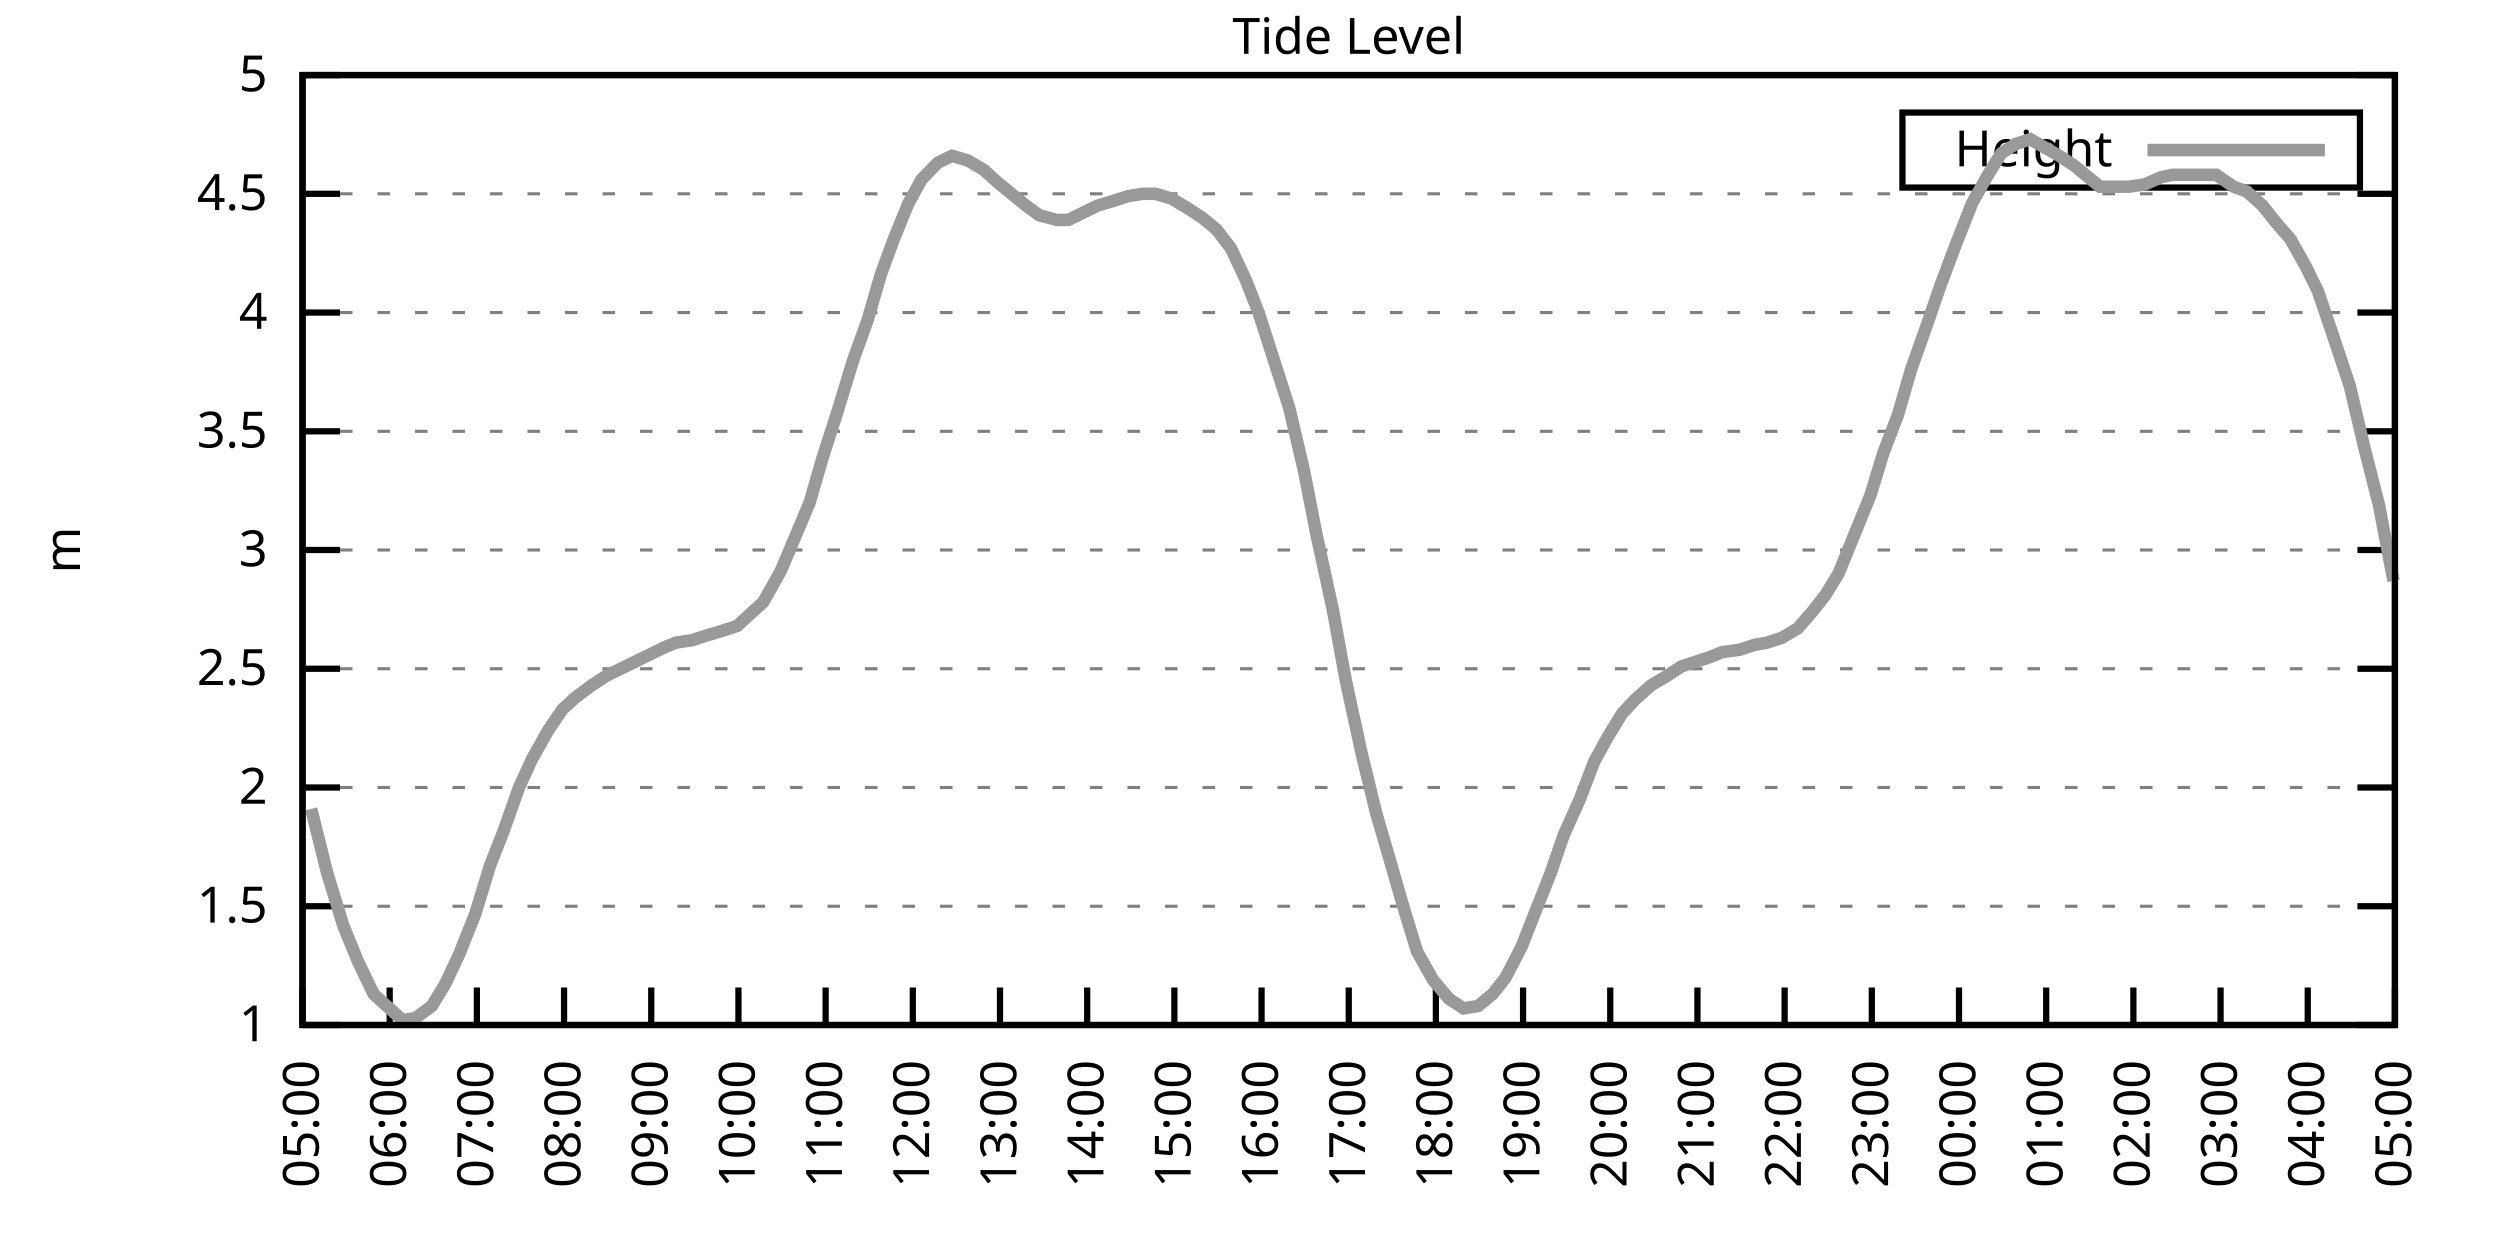
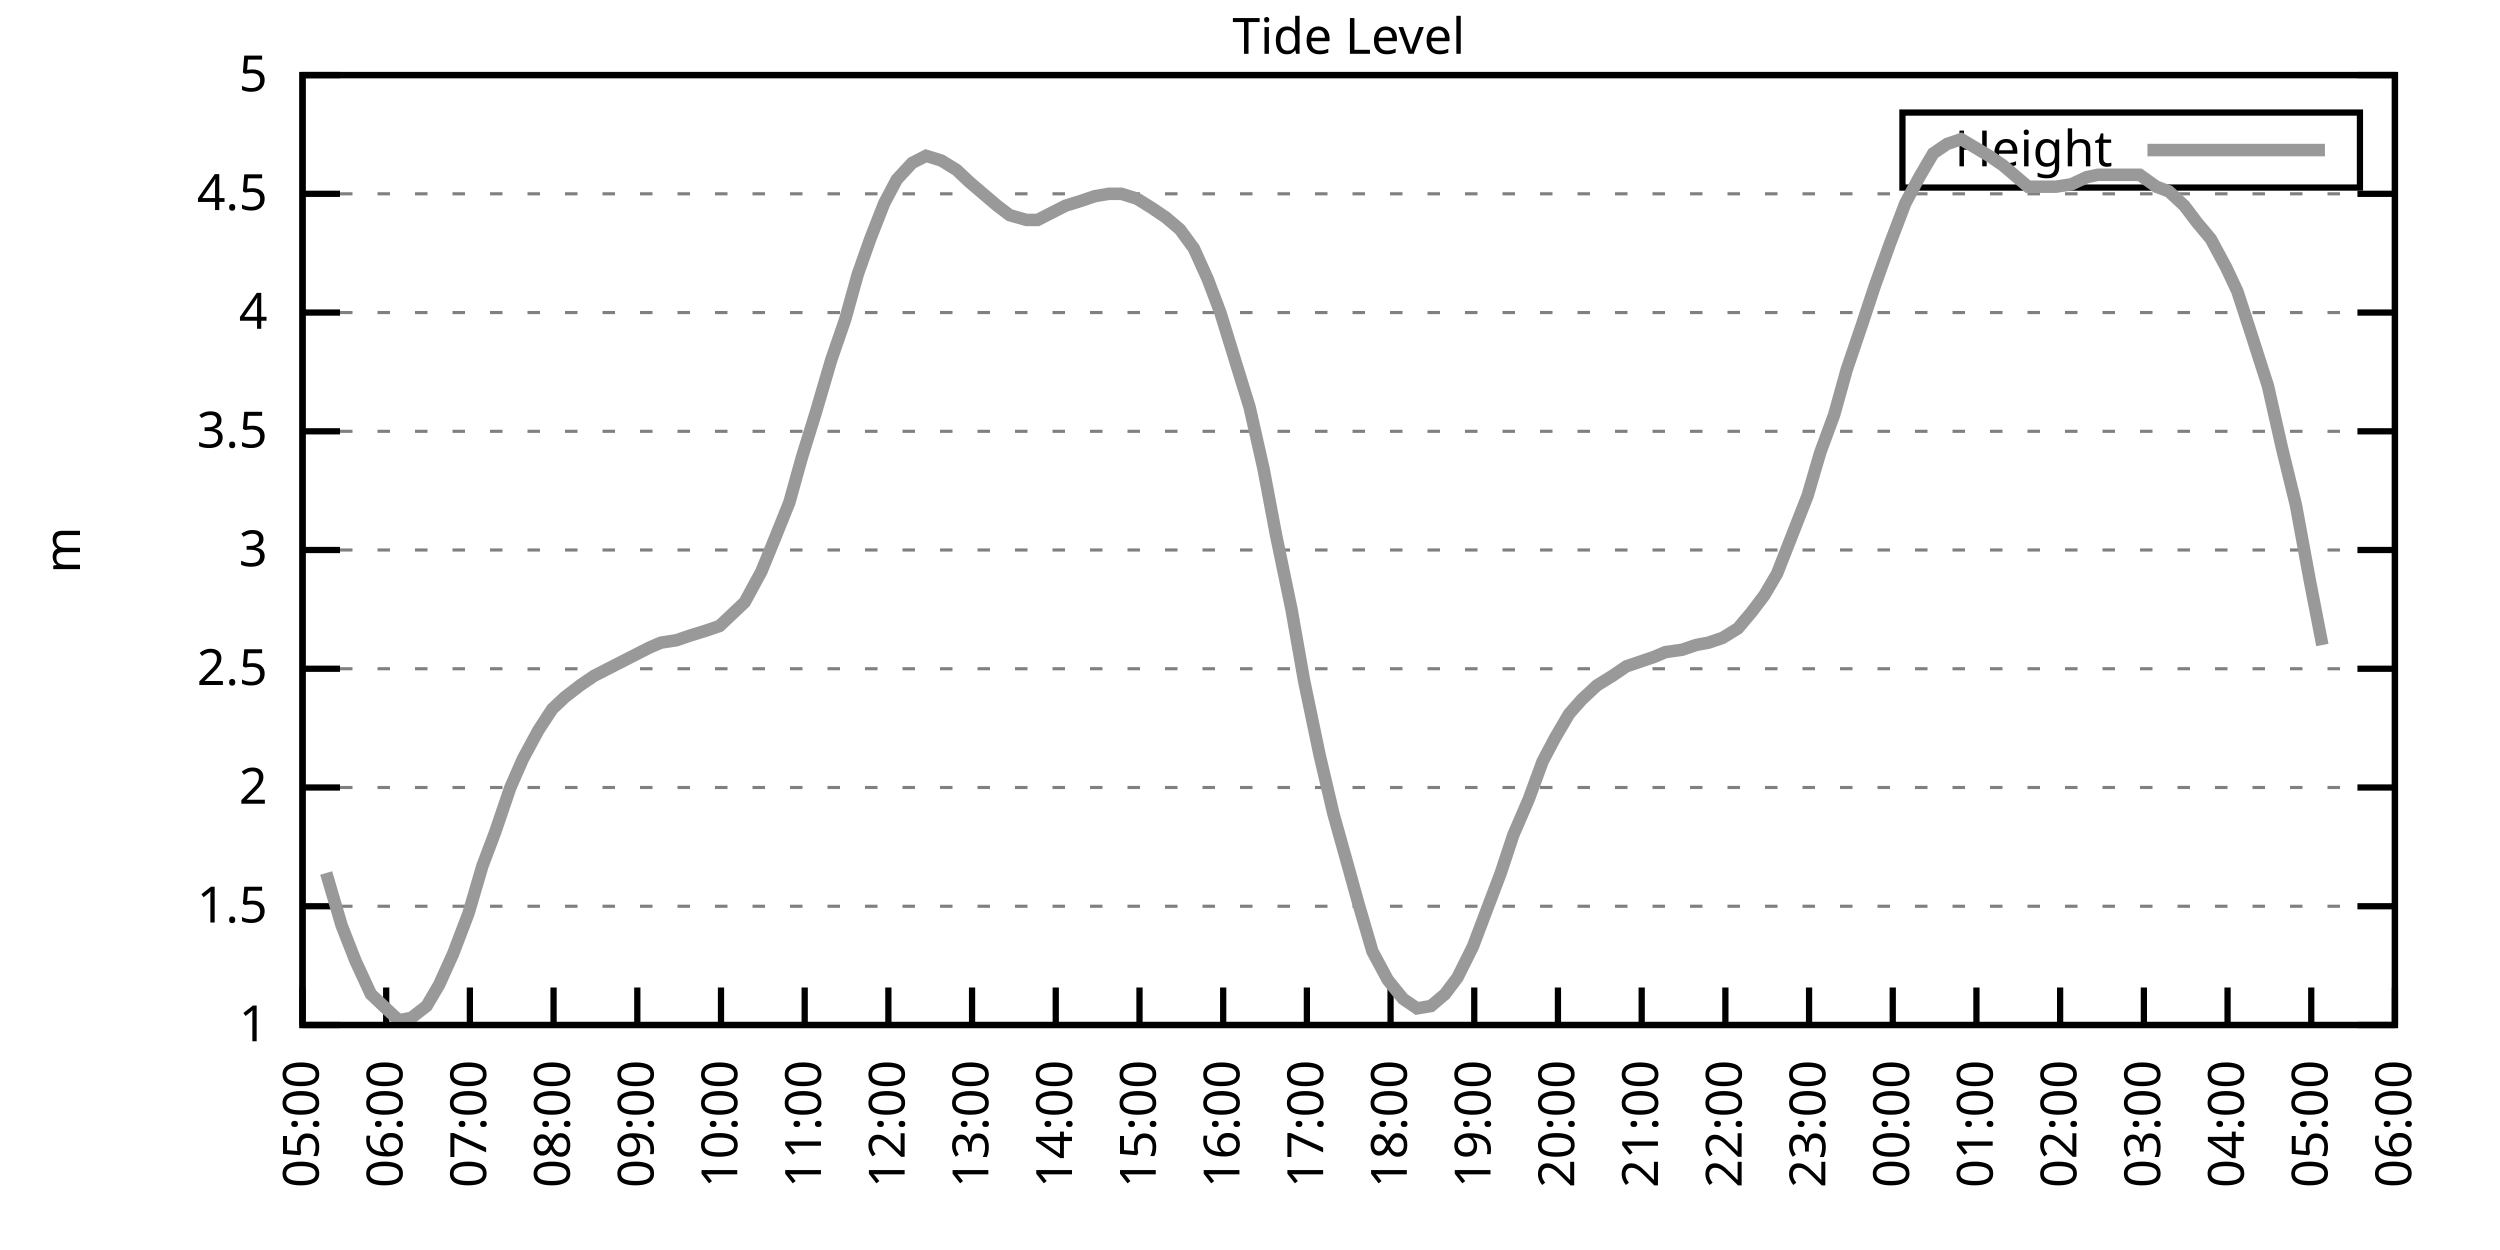
<svg xmlns="http://www.w3.org/2000/svg" xmlns:xlink="http://www.w3.org/1999/xlink" width="400" height="200" viewBox="0 0 400 200">
  <g id="gnuplot_canvas">
    <rect x="0" y="0" width="400" height="200" fill="none" />
    <defs>
      <circle id="gpDot" r="0.5" stroke-width="0.5" stroke="currentColor" />
      <path id="gpPt0" stroke-width="0.333" stroke="currentColor" d="M-1,0 h2 M0,-1 v2" />
      <path id="gpPt1" stroke-width="0.333" stroke="currentColor" d="M-1,-1 L1,1 M1,-1 L-1,1" />
      <path id="gpPt2" stroke-width="0.333" stroke="currentColor" d="M-1,0 L1,0 M0,-1 L0,1 M-1,-1 L1,1 M-1,1 L1,-1" />
      <rect id="gpPt3" stroke-width="0.333" stroke="currentColor" x="-1" y="-1" width="2" height="2" />
      <rect id="gpPt4" stroke-width="0.333" stroke="currentColor" fill="currentColor" x="-1" y="-1" width="2" height="2" />
      <circle id="gpPt5" stroke-width="0.333" stroke="currentColor" cx="0" cy="0" r="1" />
      <use xlink:href="#gpPt5" id="gpPt6" fill="currentColor" stroke="none" />
      <path id="gpPt7" stroke-width="0.333" stroke="currentColor" d="M0,-1.33 L-1.33,0.67 L1.33,0.67 z" />
      <use xlink:href="#gpPt7" id="gpPt8" fill="currentColor" stroke="none" />
      <use xlink:href="#gpPt7" id="gpPt9" stroke="currentColor" transform="rotate(180)" />
      <use xlink:href="#gpPt9" id="gpPt10" fill="currentColor" stroke="none" />
      <use xlink:href="#gpPt3" id="gpPt11" stroke="currentColor" transform="rotate(45)" />
      <use xlink:href="#gpPt11" id="gpPt12" fill="currentColor" stroke="none" />
      <path id="gpPt13" stroke-width="0.333" stroke="currentColor" d="M0,1.330 L1.265,0.411 L0.782,-1.067 L-0.782,-1.076 L-1.265,0.411 z" />
      <use xlink:href="#gpPt13" id="gpPt14" fill="currentColor" stroke="none" />
      <filter id="textbox" filterUnits="objectBoundingBox" x="0" y="0" height="1" width="1">
        <feFlood flood-color="white" flood-opacity="1" result="bgnd" />
        <feComposite in="SourceGraphic" in2="bgnd" operator="atop" />
      </filter>
      <filter id="greybox" filterUnits="objectBoundingBox" x="0" y="0" height="1" width="1">
        <feFlood flood-color="lightgrey" flood-opacity="1" result="grey" />
        <feComposite in="SourceGraphic" in2="grey" operator="atop" />
      </filter>
    </defs>
    <g fill="none" color="white" stroke="currentColor" stroke-width="1.00" stroke-linecap="butt" stroke-linejoin="miter">
</g>
    <g fill="none" color="black" stroke="currentColor" stroke-width="1.00" stroke-linecap="butt" stroke-linejoin="miter">
      <g stroke="none" shape-rendering="crispEdges">
        <polygon fill="rgb(255, 255, 255)" points="48.40,164.00 383.18,164.00 383.18,12.02 48.40,12.02 " />
      </g>
    </g>
    <g fill="none" color="black" stroke="currentColor" stroke-width="1.00" stroke-linecap="butt" stroke-linejoin="miter">
</g>
    <g fill="none" color="black" stroke="black" stroke-width="0.50" stroke-linecap="butt" stroke-linejoin="miter">
</g>
    <g fill="none" color="gray" stroke="currentColor" stroke-width="0.50" stroke-linecap="butt" stroke-linejoin="miter">
      <path stroke="gray" stroke-dasharray="2,4" class="gridline" d="M48.40,164.00 L383.19,164.00  " />
    </g>
    <g fill="none" color="gray" stroke="gray" stroke-width="1.00" stroke-linecap="butt" stroke-linejoin="miter">
</g>
    <g fill="none" color="black" stroke="currentColor" stroke-width="1.00" stroke-linecap="butt" stroke-linejoin="miter">
      <path stroke="black" d="M48.40,164.00 L54.40,164.00 M383.19,164.00 L377.19,164.00  " />
      <g transform="translate(42.80,166.60)" stroke="none" fill="black" font-family="Sans" font-size="8.00" text-anchor="end">
        <text>
          <tspan font-family="Sans"> 1</tspan>
        </text>
      </g>
    </g>
    <g fill="none" color="black" stroke="currentColor" stroke-width="1.00" stroke-linecap="butt" stroke-linejoin="miter">
</g>
    <g fill="none" color="black" stroke="black" stroke-width="0.50" stroke-linecap="butt" stroke-linejoin="miter">
</g>
    <g fill="none" color="gray" stroke="currentColor" stroke-width="0.50" stroke-linecap="butt" stroke-linejoin="miter">
      <path stroke="gray" stroke-dasharray="2,4" class="gridline" d="M48.40,145.00 L383.19,145.00  " />
    </g>
    <g fill="none" color="gray" stroke="gray" stroke-width="1.00" stroke-linecap="butt" stroke-linejoin="miter">
</g>
    <g fill="none" color="black" stroke="currentColor" stroke-width="1.00" stroke-linecap="butt" stroke-linejoin="miter">
      <path stroke="black" d="M48.40,145.00 L54.40,145.00 M383.19,145.00 L377.19,145.00  " />
      <g transform="translate(42.80,147.60)" stroke="none" fill="black" font-family="Sans" font-size="8.00" text-anchor="end">
        <text>
          <tspan font-family="Sans"> 1.5</tspan>
        </text>
      </g>
    </g>
    <g fill="none" color="black" stroke="currentColor" stroke-width="1.00" stroke-linecap="butt" stroke-linejoin="miter">
</g>
    <g fill="none" color="black" stroke="black" stroke-width="0.50" stroke-linecap="butt" stroke-linejoin="miter">
</g>
    <g fill="none" color="gray" stroke="currentColor" stroke-width="0.50" stroke-linecap="butt" stroke-linejoin="miter">
      <path stroke="gray" stroke-dasharray="2,4" class="gridline" d="M48.40,126.00 L383.19,126.00  " />
    </g>
    <g fill="none" color="gray" stroke="gray" stroke-width="1.00" stroke-linecap="butt" stroke-linejoin="miter">
</g>
    <g fill="none" color="black" stroke="currentColor" stroke-width="1.00" stroke-linecap="butt" stroke-linejoin="miter">
      <path stroke="black" d="M48.40,126.00 L54.40,126.00 M383.19,126.00 L377.19,126.00  " />
      <g transform="translate(42.80,128.60)" stroke="none" fill="black" font-family="Sans" font-size="8.00" text-anchor="end">
        <text>
          <tspan font-family="Sans"> 2</tspan>
        </text>
      </g>
    </g>
    <g fill="none" color="black" stroke="currentColor" stroke-width="1.00" stroke-linecap="butt" stroke-linejoin="miter">
</g>
    <g fill="none" color="black" stroke="black" stroke-width="0.50" stroke-linecap="butt" stroke-linejoin="miter">
</g>
    <g fill="none" color="gray" stroke="currentColor" stroke-width="0.50" stroke-linecap="butt" stroke-linejoin="miter">
      <path stroke="gray" stroke-dasharray="2,4" class="gridline" d="M48.40,107.00 L383.19,107.00  " />
    </g>
    <g fill="none" color="gray" stroke="gray" stroke-width="1.00" stroke-linecap="butt" stroke-linejoin="miter">
</g>
    <g fill="none" color="black" stroke="currentColor" stroke-width="1.00" stroke-linecap="butt" stroke-linejoin="miter">
      <path stroke="black" d="M48.40,107.00 L54.40,107.00 M383.19,107.00 L377.19,107.00  " />
      <g transform="translate(42.80,109.60)" stroke="none" fill="black" font-family="Sans" font-size="8.00" text-anchor="end">
        <text>
          <tspan font-family="Sans"> 2.5</tspan>
        </text>
      </g>
    </g>
    <g fill="none" color="black" stroke="currentColor" stroke-width="1.00" stroke-linecap="butt" stroke-linejoin="miter">
</g>
    <g fill="none" color="black" stroke="black" stroke-width="0.50" stroke-linecap="butt" stroke-linejoin="miter">
</g>
    <g fill="none" color="gray" stroke="currentColor" stroke-width="0.50" stroke-linecap="butt" stroke-linejoin="miter">
      <path stroke="gray" stroke-dasharray="2,4" class="gridline" d="M48.40,88.00 L383.19,88.00  " />
    </g>
    <g fill="none" color="gray" stroke="gray" stroke-width="1.00" stroke-linecap="butt" stroke-linejoin="miter">
</g>
    <g fill="none" color="black" stroke="currentColor" stroke-width="1.00" stroke-linecap="butt" stroke-linejoin="miter">
      <path stroke="black" d="M48.40,88.00 L54.40,88.00 M383.19,88.00 L377.19,88.00  " />
      <g transform="translate(42.80,90.60)" stroke="none" fill="black" font-family="Sans" font-size="8.00" text-anchor="end">
        <text>
          <tspan font-family="Sans"> 3</tspan>
        </text>
      </g>
    </g>
    <g fill="none" color="black" stroke="currentColor" stroke-width="1.00" stroke-linecap="butt" stroke-linejoin="miter">
</g>
    <g fill="none" color="black" stroke="black" stroke-width="0.50" stroke-linecap="butt" stroke-linejoin="miter">
</g>
    <g fill="none" color="gray" stroke="currentColor" stroke-width="0.50" stroke-linecap="butt" stroke-linejoin="miter">
      <path stroke="gray" stroke-dasharray="2,4" class="gridline" d="M48.40,69.01 L383.19,69.01  " />
    </g>
    <g fill="none" color="gray" stroke="gray" stroke-width="1.00" stroke-linecap="butt" stroke-linejoin="miter">
</g>
    <g fill="none" color="black" stroke="currentColor" stroke-width="1.00" stroke-linecap="butt" stroke-linejoin="miter">
      <path stroke="black" d="M48.40,69.01 L54.40,69.01 M383.19,69.01 L377.19,69.01  " />
      <g transform="translate(42.80,71.61)" stroke="none" fill="black" font-family="Sans" font-size="8.00" text-anchor="end">
        <text>
          <tspan font-family="Sans"> 3.5</tspan>
        </text>
      </g>
    </g>
    <g fill="none" color="black" stroke="currentColor" stroke-width="1.00" stroke-linecap="butt" stroke-linejoin="miter">
</g>
    <g fill="none" color="black" stroke="black" stroke-width="0.50" stroke-linecap="butt" stroke-linejoin="miter">
</g>
    <g fill="none" color="gray" stroke="currentColor" stroke-width="0.50" stroke-linecap="butt" stroke-linejoin="miter">
      <path stroke="gray" stroke-dasharray="2,4" class="gridline" d="M48.40,50.01 L383.19,50.01  " />
    </g>
    <g fill="none" color="gray" stroke="gray" stroke-width="1.00" stroke-linecap="butt" stroke-linejoin="miter">
</g>
    <g fill="none" color="black" stroke="currentColor" stroke-width="1.00" stroke-linecap="butt" stroke-linejoin="miter">
      <path stroke="black" d="M48.40,50.01 L54.40,50.01 M383.19,50.01 L377.19,50.01  " />
      <g transform="translate(42.80,52.61)" stroke="none" fill="black" font-family="Sans" font-size="8.00" text-anchor="end">
        <text>
          <tspan font-family="Sans"> 4</tspan>
        </text>
      </g>
    </g>
    <g fill="none" color="black" stroke="currentColor" stroke-width="1.00" stroke-linecap="butt" stroke-linejoin="miter">
</g>
    <g fill="none" color="black" stroke="black" stroke-width="0.50" stroke-linecap="butt" stroke-linejoin="miter">
</g>
    <g fill="none" color="gray" stroke="currentColor" stroke-width="0.50" stroke-linecap="butt" stroke-linejoin="miter">
      <path stroke="gray" stroke-dasharray="2,4" class="gridline" d="M48.40,31.01 L383.19,31.01  " />
    </g>
    <g fill="none" color="gray" stroke="gray" stroke-width="1.00" stroke-linecap="butt" stroke-linejoin="miter">
</g>
    <g fill="none" color="black" stroke="currentColor" stroke-width="1.00" stroke-linecap="butt" stroke-linejoin="miter">
      <path stroke="black" d="M48.40,31.01 L54.40,31.01 M383.19,31.01 L377.19,31.01  " />
      <g transform="translate(42.80,33.61)" stroke="none" fill="black" font-family="Sans" font-size="8.00" text-anchor="end">
        <text>
          <tspan font-family="Sans"> 4.5</tspan>
        </text>
      </g>
    </g>
    <g fill="none" color="black" stroke="currentColor" stroke-width="1.00" stroke-linecap="butt" stroke-linejoin="miter">
</g>
    <g fill="none" color="black" stroke="black" stroke-width="0.50" stroke-linecap="butt" stroke-linejoin="miter">
</g>
    <g fill="none" color="gray" stroke="currentColor" stroke-width="0.50" stroke-linecap="butt" stroke-linejoin="miter">
      <path stroke="gray" stroke-dasharray="2,4" class="gridline" d="M48.40,12.01 L383.19,12.01  " />
    </g>
    <g fill="none" color="gray" stroke="gray" stroke-width="1.00" stroke-linecap="butt" stroke-linejoin="miter">
</g>
    <g fill="none" color="black" stroke="currentColor" stroke-width="1.00" stroke-linecap="butt" stroke-linejoin="miter">
      <path stroke="black" d="M48.40,12.01 L54.40,12.01 M383.19,12.01 L377.19,12.01  " />
      <g transform="translate(42.80,14.61)" stroke="none" fill="black" font-family="Sans" font-size="8.00" text-anchor="end">
        <text>
          <tspan font-family="Sans"> 5</tspan>
        </text>
      </g>
    </g>
    <g fill="none" color="black" stroke="currentColor" stroke-width="1.00" stroke-linecap="butt" stroke-linejoin="miter">
      <path stroke="black" d="M48.40,164.00 L48.40,158.00  " />
      <g transform="translate(51.00,169.60) rotate(270.00)" stroke="none" fill="black" font-family="Sans" font-size="8.00" text-anchor="end">
        <text>
          <tspan font-family="Sans">05:00</tspan>
        </text>
      </g>
    </g>
    <g fill="none" color="black" stroke="currentColor" stroke-width="1.00" stroke-linecap="butt" stroke-linejoin="miter">
-       <path stroke="black" d="M62.35,164.00 L62.35,158.00  " />
-       <g transform="translate(64.95,169.60) rotate(270.00)" stroke="none" fill="black" font-family="Sans" font-size="8.00" text-anchor="end">
+       <path stroke="black" d="M61.79,164.00 L61.79,158.00  " />
+       <g transform="translate(64.39,169.60) rotate(270.00)" stroke="none" fill="black" font-family="Sans" font-size="8.00" text-anchor="end">
        <text>
          <tspan font-family="Sans">06:00</tspan>
        </text>
      </g>
    </g>
    <g fill="none" color="black" stroke="currentColor" stroke-width="1.00" stroke-linecap="butt" stroke-linejoin="miter">
-       <path stroke="black" d="M76.30,164.00 L76.30,158.00  " />
-       <g transform="translate(78.90,169.60) rotate(270.00)" stroke="none" fill="black" font-family="Sans" font-size="8.00" text-anchor="end">
+       <path stroke="black" d="M75.18,164.00 L75.18,158.00  " />
+       <g transform="translate(77.78,169.60) rotate(270.00)" stroke="none" fill="black" font-family="Sans" font-size="8.00" text-anchor="end">
        <text>
          <tspan font-family="Sans">07:00</tspan>
        </text>
      </g>
    </g>
    <g fill="none" color="black" stroke="currentColor" stroke-width="1.00" stroke-linecap="butt" stroke-linejoin="miter">
-       <path stroke="black" d="M90.25,164.00 L90.25,158.00  " />
-       <g transform="translate(92.85,169.60) rotate(270.00)" stroke="none" fill="black" font-family="Sans" font-size="8.00" text-anchor="end">
+       <path stroke="black" d="M88.57,164.00 L88.57,158.00  " />
+       <g transform="translate(91.17,169.60) rotate(270.00)" stroke="none" fill="black" font-family="Sans" font-size="8.00" text-anchor="end">
        <text>
          <tspan font-family="Sans">08:00</tspan>
        </text>
      </g>
    </g>
    <g fill="none" color="black" stroke="currentColor" stroke-width="1.00" stroke-linecap="butt" stroke-linejoin="miter">
-       <path stroke="black" d="M104.20,164.00 L104.20,158.00  " />
-       <g transform="translate(106.80,169.60) rotate(270.00)" stroke="none" fill="black" font-family="Sans" font-size="8.00" text-anchor="end">
+       <path stroke="black" d="M101.97,164.00 L101.97,158.00  " />
+       <g transform="translate(104.57,169.60) rotate(270.00)" stroke="none" fill="black" font-family="Sans" font-size="8.00" text-anchor="end">
        <text>
          <tspan font-family="Sans">09:00</tspan>
        </text>
      </g>
    </g>
    <g fill="none" color="black" stroke="currentColor" stroke-width="1.00" stroke-linecap="butt" stroke-linejoin="miter">
-       <path stroke="black" d="M118.15,164.00 L118.15,158.00  " />
-       <g transform="translate(120.75,169.60) rotate(270.00)" stroke="none" fill="black" font-family="Sans" font-size="8.00" text-anchor="end">
+       <path stroke="black" d="M115.36,164.00 L115.36,158.00  " />
+       <g transform="translate(117.96,169.60) rotate(270.00)" stroke="none" fill="black" font-family="Sans" font-size="8.00" text-anchor="end">
        <text>
          <tspan font-family="Sans">10:00</tspan>
        </text>
      </g>
    </g>
    <g fill="none" color="black" stroke="currentColor" stroke-width="1.00" stroke-linecap="butt" stroke-linejoin="miter">
-       <path stroke="black" d="M132.10,164.00 L132.10,158.00  " />
-       <g transform="translate(134.70,169.60) rotate(270.00)" stroke="none" fill="black" font-family="Sans" font-size="8.00" text-anchor="end">
+       <path stroke="black" d="M128.75,164.00 L128.75,158.00  " />
+       <g transform="translate(131.35,169.60) rotate(270.00)" stroke="none" fill="black" font-family="Sans" font-size="8.00" text-anchor="end">
        <text>
          <tspan font-family="Sans">11:00</tspan>
        </text>
      </g>
    </g>
    <g fill="none" color="black" stroke="currentColor" stroke-width="1.00" stroke-linecap="butt" stroke-linejoin="miter">
-       <path stroke="black" d="M146.05,164.00 L146.05,158.00  " />
-       <g transform="translate(148.65,169.60) rotate(270.00)" stroke="none" fill="black" font-family="Sans" font-size="8.00" text-anchor="end">
+       <path stroke="black" d="M142.14,164.00 L142.14,158.00  " />
+       <g transform="translate(144.74,169.60) rotate(270.00)" stroke="none" fill="black" font-family="Sans" font-size="8.00" text-anchor="end">
        <text>
          <tspan font-family="Sans">12:00</tspan>
        </text>
      </g>
    </g>
    <g fill="none" color="black" stroke="currentColor" stroke-width="1.00" stroke-linecap="butt" stroke-linejoin="miter">
-       <path stroke="black" d="M160.00,164.00 L160.00,158.00  " />
-       <g transform="translate(162.60,169.60) rotate(270.00)" stroke="none" fill="black" font-family="Sans" font-size="8.00" text-anchor="end">
+       <path stroke="black" d="M155.53,164.00 L155.53,158.00  " />
+       <g transform="translate(158.13,169.60) rotate(270.00)" stroke="none" fill="black" font-family="Sans" font-size="8.00" text-anchor="end">
        <text>
          <tspan font-family="Sans">13:00</tspan>
        </text>
      </g>
    </g>
    <g fill="none" color="black" stroke="currentColor" stroke-width="1.00" stroke-linecap="butt" stroke-linejoin="miter">
-       <path stroke="black" d="M173.95,164.00 L173.95,158.00  " />
-       <g transform="translate(176.55,169.60) rotate(270.00)" stroke="none" fill="black" font-family="Sans" font-size="8.00" text-anchor="end">
+       <path stroke="black" d="M168.92,164.00 L168.92,158.00  " />
+       <g transform="translate(171.52,169.60) rotate(270.00)" stroke="none" fill="black" font-family="Sans" font-size="8.00" text-anchor="end">
        <text>
          <tspan font-family="Sans">14:00</tspan>
        </text>
      </g>
    </g>
    <g fill="none" color="black" stroke="currentColor" stroke-width="1.00" stroke-linecap="butt" stroke-linejoin="miter">
-       <path stroke="black" d="M187.90,164.00 L187.90,158.00  " />
-       <g transform="translate(190.50,169.60) rotate(270.00)" stroke="none" fill="black" font-family="Sans" font-size="8.00" text-anchor="end">
+       <path stroke="black" d="M182.32,164.00 L182.32,158.00  " />
+       <g transform="translate(184.92,169.60) rotate(270.00)" stroke="none" fill="black" font-family="Sans" font-size="8.00" text-anchor="end">
        <text>
          <tspan font-family="Sans">15:00</tspan>
        </text>
      </g>
    </g>
    <g fill="none" color="black" stroke="currentColor" stroke-width="1.00" stroke-linecap="butt" stroke-linejoin="miter">
-       <path stroke="black" d="M201.85,164.00 L201.85,158.00  " />
-       <g transform="translate(204.45,169.60) rotate(270.00)" stroke="none" fill="black" font-family="Sans" font-size="8.00" text-anchor="end">
+       <path stroke="black" d="M195.71,164.00 L195.71,158.00  " />
+       <g transform="translate(198.31,169.60) rotate(270.00)" stroke="none" fill="black" font-family="Sans" font-size="8.00" text-anchor="end">
        <text>
          <tspan font-family="Sans">16:00</tspan>
        </text>
      </g>
    </g>
    <g fill="none" color="black" stroke="currentColor" stroke-width="1.00" stroke-linecap="butt" stroke-linejoin="miter">
-       <path stroke="black" d="M215.80,164.00 L215.80,158.00  " />
-       <g transform="translate(218.40,169.60) rotate(270.00)" stroke="none" fill="black" font-family="Sans" font-size="8.00" text-anchor="end">
+       <path stroke="black" d="M209.10,164.00 L209.10,158.00  " />
+       <g transform="translate(211.70,169.60) rotate(270.00)" stroke="none" fill="black" font-family="Sans" font-size="8.00" text-anchor="end">
        <text>
          <tspan font-family="Sans">17:00</tspan>
        </text>
      </g>
    </g>
    <g fill="none" color="black" stroke="currentColor" stroke-width="1.00" stroke-linecap="butt" stroke-linejoin="miter">
-       <path stroke="black" d="M229.74,164.00 L229.74,158.00  " />
-       <g transform="translate(232.34,169.60) rotate(270.00)" stroke="none" fill="black" font-family="Sans" font-size="8.00" text-anchor="end">
+       <path stroke="black" d="M222.49,164.00 L222.49,158.00  " />
+       <g transform="translate(225.09,169.60) rotate(270.00)" stroke="none" fill="black" font-family="Sans" font-size="8.00" text-anchor="end">
        <text>
          <tspan font-family="Sans">18:00</tspan>
        </text>
      </g>
    </g>
    <g fill="none" color="black" stroke="currentColor" stroke-width="1.00" stroke-linecap="butt" stroke-linejoin="miter">
-       <path stroke="black" d="M243.69,164.00 L243.69,158.00  " />
-       <g transform="translate(246.29,169.60) rotate(270.00)" stroke="none" fill="black" font-family="Sans" font-size="8.00" text-anchor="end">
+       <path stroke="black" d="M235.88,164.00 L235.88,158.00  " />
+       <g transform="translate(238.48,169.60) rotate(270.00)" stroke="none" fill="black" font-family="Sans" font-size="8.00" text-anchor="end">
        <text>
          <tspan font-family="Sans">19:00</tspan>
        </text>
      </g>
    </g>
    <g fill="none" color="black" stroke="currentColor" stroke-width="1.00" stroke-linecap="butt" stroke-linejoin="miter">
-       <path stroke="black" d="M257.64,164.00 L257.64,158.00  " />
-       <g transform="translate(260.24,169.60) rotate(270.00)" stroke="none" fill="black" font-family="Sans" font-size="8.00" text-anchor="end">
+       <path stroke="black" d="M249.27,164.00 L249.27,158.00  " />
+       <g transform="translate(251.87,169.60) rotate(270.00)" stroke="none" fill="black" font-family="Sans" font-size="8.00" text-anchor="end">
        <text>
          <tspan font-family="Sans">20:00</tspan>
        </text>
      </g>
    </g>
    <g fill="none" color="black" stroke="currentColor" stroke-width="1.00" stroke-linecap="butt" stroke-linejoin="miter">
-       <path stroke="black" d="M271.59,164.00 L271.59,158.00  " />
-       <g transform="translate(274.19,169.60) rotate(270.00)" stroke="none" fill="black" font-family="Sans" font-size="8.00" text-anchor="end">
+       <path stroke="black" d="M262.67,164.00 L262.67,158.00  " />
+       <g transform="translate(265.27,169.60) rotate(270.00)" stroke="none" fill="black" font-family="Sans" font-size="8.00" text-anchor="end">
        <text>
          <tspan font-family="Sans">21:00</tspan>
        </text>
      </g>
    </g>
    <g fill="none" color="black" stroke="currentColor" stroke-width="1.00" stroke-linecap="butt" stroke-linejoin="miter">
-       <path stroke="black" d="M285.54,164.00 L285.54,158.00  " />
-       <g transform="translate(288.14,169.60) rotate(270.00)" stroke="none" fill="black" font-family="Sans" font-size="8.00" text-anchor="end">
+       <path stroke="black" d="M276.06,164.00 L276.06,158.00  " />
+       <g transform="translate(278.66,169.60) rotate(270.00)" stroke="none" fill="black" font-family="Sans" font-size="8.00" text-anchor="end">
        <text>
          <tspan font-family="Sans">22:00</tspan>
        </text>
      </g>
    </g>
    <g fill="none" color="black" stroke="currentColor" stroke-width="1.00" stroke-linecap="butt" stroke-linejoin="miter">
-       <path stroke="black" d="M299.49,164.00 L299.49,158.00  " />
-       <g transform="translate(302.09,169.60) rotate(270.00)" stroke="none" fill="black" font-family="Sans" font-size="8.00" text-anchor="end">
+       <path stroke="black" d="M289.45,164.00 L289.45,158.00  " />
+       <g transform="translate(292.05,169.60) rotate(270.00)" stroke="none" fill="black" font-family="Sans" font-size="8.00" text-anchor="end">
        <text>
          <tspan font-family="Sans">23:00</tspan>
        </text>
      </g>
    </g>
    <g fill="none" color="black" stroke="currentColor" stroke-width="1.00" stroke-linecap="butt" stroke-linejoin="miter">
-       <path stroke="black" d="M313.44,164.00 L313.44,158.00  " />
-       <g transform="translate(316.04,169.60) rotate(270.00)" stroke="none" fill="black" font-family="Sans" font-size="8.00" text-anchor="end">
+       <path stroke="black" d="M302.84,164.00 L302.84,158.00  " />
+       <g transform="translate(305.44,169.60) rotate(270.00)" stroke="none" fill="black" font-family="Sans" font-size="8.00" text-anchor="end">
        <text>
          <tspan font-family="Sans">00:00</tspan>
        </text>
      </g>
    </g>
    <g fill="none" color="black" stroke="currentColor" stroke-width="1.00" stroke-linecap="butt" stroke-linejoin="miter">
-       <path stroke="black" d="M327.39,164.00 L327.39,158.00  " />
-       <g transform="translate(329.99,169.60) rotate(270.00)" stroke="none" fill="black" font-family="Sans" font-size="8.00" text-anchor="end">
+       <path stroke="black" d="M316.23,164.00 L316.23,158.00  " />
+       <g transform="translate(318.83,169.60) rotate(270.00)" stroke="none" fill="black" font-family="Sans" font-size="8.00" text-anchor="end">
        <text>
          <tspan font-family="Sans">01:00</tspan>
        </text>
      </g>
    </g>
    <g fill="none" color="black" stroke="currentColor" stroke-width="1.00" stroke-linecap="butt" stroke-linejoin="miter">
-       <path stroke="black" d="M341.34,164.00 L341.34,158.00  " />
-       <g transform="translate(343.94,169.60) rotate(270.00)" stroke="none" fill="black" font-family="Sans" font-size="8.00" text-anchor="end">
+       <path stroke="black" d="M329.62,164.00 L329.62,158.00  " />
+       <g transform="translate(332.22,169.60) rotate(270.00)" stroke="none" fill="black" font-family="Sans" font-size="8.00" text-anchor="end">
        <text>
          <tspan font-family="Sans">02:00</tspan>
        </text>
      </g>
    </g>
    <g fill="none" color="black" stroke="currentColor" stroke-width="1.00" stroke-linecap="butt" stroke-linejoin="miter">
-       <path stroke="black" d="M355.29,164.00 L355.29,158.00  " />
-       <g transform="translate(357.89,169.60) rotate(270.00)" stroke="none" fill="black" font-family="Sans" font-size="8.00" text-anchor="end">
+       <path stroke="black" d="M343.02,164.00 L343.02,158.00  " />
+       <g transform="translate(345.62,169.60) rotate(270.00)" stroke="none" fill="black" font-family="Sans" font-size="8.00" text-anchor="end">
        <text>
          <tspan font-family="Sans">03:00</tspan>
        </text>
      </g>
    </g>
    <g fill="none" color="black" stroke="currentColor" stroke-width="1.00" stroke-linecap="butt" stroke-linejoin="miter">
-       <path stroke="black" d="M369.24,164.00 L369.24,158.00  " />
-       <g transform="translate(371.84,169.60) rotate(270.00)" stroke="none" fill="black" font-family="Sans" font-size="8.00" text-anchor="end">
+       <path stroke="black" d="M356.41,164.00 L356.41,158.00  " />
+       <g transform="translate(359.01,169.60) rotate(270.00)" stroke="none" fill="black" font-family="Sans" font-size="8.00" text-anchor="end">
        <text>
          <tspan font-family="Sans">04:00</tspan>
+         </text>
+       </g>
+     </g>
+     <g fill="none" color="black" stroke="currentColor" stroke-width="1.00" stroke-linecap="butt" stroke-linejoin="miter">
+       <path stroke="black" d="M369.80,164.00 L369.80,158.00  " />
+       <g transform="translate(372.40,169.60) rotate(270.00)" stroke="none" fill="black" font-family="Sans" font-size="8.00" text-anchor="end">
+         <text>
+           <tspan font-family="Sans">05:00</tspan>
        </text>
      </g>
    </g>
    <g fill="none" color="black" stroke="currentColor" stroke-width="1.00" stroke-linecap="butt" stroke-linejoin="miter">
      <path stroke="black" d="M383.19,164.00 L383.19,158.00  " />
      <g transform="translate(385.79,169.60) rotate(270.00)" stroke="none" fill="black" font-family="Sans" font-size="8.00" text-anchor="end">
        <text>
-           <tspan font-family="Sans">05:00</tspan>
+           <tspan font-family="Sans">06:00</tspan>
        </text>
      </g>
    </g>
    <g fill="none" color="black" stroke="currentColor" stroke-width="1.00" stroke-linecap="butt" stroke-linejoin="miter">
</g>
    <g fill="none" color="black" stroke="currentColor" stroke-width="1.00" stroke-linecap="butt" stroke-linejoin="miter">
      <path stroke="black" d="M48.40,12.01 L48.40,164.00 L383.19,164.00 L383.19,12.01 L48.40,12.01 Z  " />
    </g>
    <g fill="none" color="black" stroke="currentColor" stroke-width="1.00" stroke-linecap="butt" stroke-linejoin="miter">
</g>
    <g fill="none" color="black" stroke="currentColor" stroke-width="1.00" stroke-linecap="butt" stroke-linejoin="miter">
      <path stroke="black" d="M304.39,30.01 L304.39,18.01 L377.59,18.01 L377.59,30.01 L304.39,30.01 Z  " />
    </g>
    <g id="Tide_level_plot_1">
      <g fill="none" color="white" stroke="black" stroke-width="2.00" stroke-linecap="butt" stroke-linejoin="miter">
</g>
      <g fill="none" color="black" stroke="currentColor" stroke-width="2.00" stroke-linecap="butt" stroke-linejoin="miter">
        <g transform="translate(337.99,26.61)" stroke="none" fill="black" font-family="Sans" font-size="8.00" text-anchor="end">
          <text>
            <tspan font-family="Sans">Height</tspan>
          </text>
        </g>
      </g>
      <g fill="none" color="black" stroke="currentColor" stroke-width="2.00" stroke-linecap="butt" stroke-linejoin="miter">
-         <path stroke="rgb(153, 153, 153)" d="M343.59,24.01 L371.99,24.01 M49.79,129.42 L52.35,139.68 L54.91,148.04 L57.23,153.74 L59.79,159.06 L61.88,160.96   L64.44,163.24 L66.53,162.86 L69.09,160.96 L71.18,157.54 L73.51,152.60 L76.07,146.14 L78.39,138.54 L80.48,133.22   L83.04,126.00 L85.13,121.44 L87.69,116.88 L90.02,113.46 L92.11,111.56 L94.67,109.66 L96.99,108.14 L99.32,107.00   L101.64,105.86 L103.97,104.72 L106.29,103.58 L108.15,102.82 L110.71,102.44 L113.03,101.68 L115.59,100.92 L117.92,100.16   L120.01,98.26 L122.10,96.36 L124.89,91.42 L126.98,86.49 L129.54,80.41 L131.63,73.19 L133.96,65.97 L136.51,57.61   L138.84,51.15 L140.93,43.93 L143.02,38.23 L145.35,32.53 L147.44,28.73 L150.00,26.07 L152.32,24.93 L154.88,25.69   L157.44,27.21 L159.53,29.11 L161.86,31.01 L164.18,32.91 L166.27,34.43 L169.06,35.19 L170.92,35.19 L173.25,34.05   L175.57,32.91 L178.13,32.15 L180.46,31.39 L182.78,31.01 L184.87,31.01 L187.43,31.77 L189.99,33.29 L192.31,34.81   L194.64,36.71 L196.96,39.75 L199.29,44.69 L201.38,50.01 L203.94,57.99 L206.26,65.21 L208.59,75.09 L210.68,85.73   L213.24,97.50 L215.33,108.90 L217.89,120.68 L220.21,130.18 L222.54,138.16 L224.40,144.62 L226.72,152.22 L229.28,156.78   L231.84,159.82 L234.16,161.34 L236.49,160.96 L238.81,159.06 L240.90,156.40 L243.46,151.46 L245.55,146.14 L248.11,139.68   L250.20,133.60 L252.76,127.90 L255.09,121.82 L257.18,118.02 L259.50,114.22 L261.60,111.94 L264.15,109.66 L266.71,108.14   L269.04,106.62 L271.36,105.86 L273.69,105.10 L275.55,104.34 L278.34,103.96 L280.66,103.20 L282.75,102.82 L285.08,102.06   L287.64,100.54 L289.96,97.88 L292.05,95.22 L294.15,91.80 L296.47,86.11 L299.26,79.27 L301.35,72.43 L303.68,66.35   L305.77,59.13 L308.33,51.91 L310.42,45.83 L312.98,38.99 L315.53,32.53 L317.86,28.35 L320.18,24.55 L322.51,23.03   L324.83,22.27 L329.48,24.93 L331.81,26.45 L334.13,28.35 L335.99,29.87 L337.85,29.87 L340.64,29.87 L343.20,29.49   L345.76,28.35 L347.62,27.97 L350.18,27.97 L352.73,27.97 L354.59,27.97 L357.38,29.87 L359.48,30.63 L362.03,32.91   L364.13,35.57 L366.45,38.23 L369.01,42.79 L370.87,46.59 L373.19,53.43 L375.98,61.79 L378.31,71.67 L380.63,80.79   L382.96,92.94  " />
+         <path stroke="rgb(153, 153, 153)" d="M343.59,24.01 L371.99,24.01 M52.19,139.68 L54.65,148.04 L56.88,153.74 L59.34,159.06 L61.35,160.96 L63.80,163.24   L65.81,162.86 L68.26,160.96 L70.27,157.54 L72.50,152.60 L74.96,146.14 L77.19,138.54 L79.20,133.22 L81.66,126.00   L83.66,121.44 L86.12,116.88 L88.35,113.46 L90.36,111.56 L92.82,109.66 L95.05,108.14 L97.28,107.00 L99.51,105.86   L101.74,104.72 L103.98,103.58 L105.76,102.82 L108.22,102.44 L110.45,101.68 L112.90,100.92 L115.13,100.16 L117.14,98.26   L119.15,96.36 L121.83,91.42 L123.84,86.49 L126.29,80.41 L128.30,73.19 L130.54,65.97 L132.99,57.61 L135.22,51.15   L137.23,43.93 L139.24,38.23 L141.47,32.53 L143.48,28.73 L145.94,26.07 L148.17,24.93 L150.62,25.69 L153.08,27.21   L155.09,29.11 L157.32,31.01 L159.55,32.91 L161.56,34.43 L164.24,35.19 L166.02,35.19 L168.25,34.05 L170.49,32.91   L172.94,32.15 L175.17,31.39 L177.41,31.01 L179.41,31.01 L181.87,31.77 L184.32,33.29 L186.56,34.81 L188.79,36.71   L191.02,39.75 L193.25,44.69 L195.26,50.01 L197.72,57.99 L199.95,65.21 L202.18,75.09 L204.19,85.73 L206.64,97.50   L208.65,108.90 L211.11,120.68 L213.34,130.18 L215.57,138.16 L217.36,144.62 L219.59,152.22 L222.04,156.78 L224.50,159.82   L226.73,161.34 L228.96,160.96 L231.20,159.06 L233.20,156.40 L235.66,151.46 L237.67,146.14 L240.12,139.68 L242.13,133.60   L244.59,127.90 L246.82,121.82 L248.83,118.02 L251.06,114.22 L253.07,111.94 L255.52,109.66 L257.98,108.14 L260.21,106.62   L262.44,105.86 L264.67,105.10 L266.46,104.34 L269.14,103.96 L271.37,103.20 L273.38,102.82 L275.61,102.06 L278.07,100.54   L280.30,97.88 L282.31,95.22 L284.32,91.80 L286.55,86.11 L289.23,79.27 L291.23,72.43 L293.47,66.35 L295.48,59.13   L297.93,51.91 L299.94,45.83 L302.39,38.99 L304.85,32.53 L307.08,28.35 L309.31,24.55 L311.54,23.03 L313.78,22.27   L318.24,24.93 L320.47,26.45 L322.70,28.35 L324.49,29.87 L326.28,29.87 L328.95,29.87 L331.41,29.49 L333.86,28.35   L335.65,27.97 L338.10,27.97 L340.56,27.97 L342.35,27.97 L345.02,29.87 L347.03,30.63 L349.49,32.91 L351.50,35.57   L353.73,38.23 L356.18,42.79 L357.97,46.59 L360.20,53.43 L362.88,61.79 L365.11,71.67 L367.34,80.79 L369.58,92.94   L371.58,103.20  " />
      </g>
    </g>
    <g fill="none" color="black" stroke="currentColor" stroke-width="2.00" stroke-linecap="butt" stroke-linejoin="miter">
</g>
    <g fill="none" color="black" stroke="black" stroke-width="1.00" stroke-linecap="butt" stroke-linejoin="miter">
</g>
    <g fill="none" color="black" stroke="currentColor" stroke-width="1.00" stroke-linecap="butt" stroke-linejoin="miter">
      <path stroke="black" d="M48.40,12.01 L48.40,164.00 L383.19,164.00 L383.19,12.01 L48.40,12.01 Z  " />
      <g transform="translate(12.80,88.01) rotate(270.00)" stroke="none" fill="black" font-family="Sans" font-size="8.00" text-anchor="middle">
        <text>
          <tspan font-family="Sans">m</tspan>
        </text>
      </g>
    </g>
    <g fill="none" color="black" stroke="currentColor" stroke-width="1.00" stroke-linecap="butt" stroke-linejoin="miter">
</g>
    <g fill="none" color="black" stroke="currentColor" stroke-width="1.00" stroke-linecap="butt" stroke-linejoin="miter">
      <g transform="translate(215.79,8.61)" stroke="none" fill="black" font-family="Sans" font-size="8.00" text-anchor="middle">
        <text>
          <tspan font-family="Sans">Tide Level</tspan>
        </text>
      </g>
    </g>
    <g fill="none" color="black" stroke="currentColor" stroke-width="1.00" stroke-linecap="butt" stroke-linejoin="miter">
</g>
  </g>
</svg>
